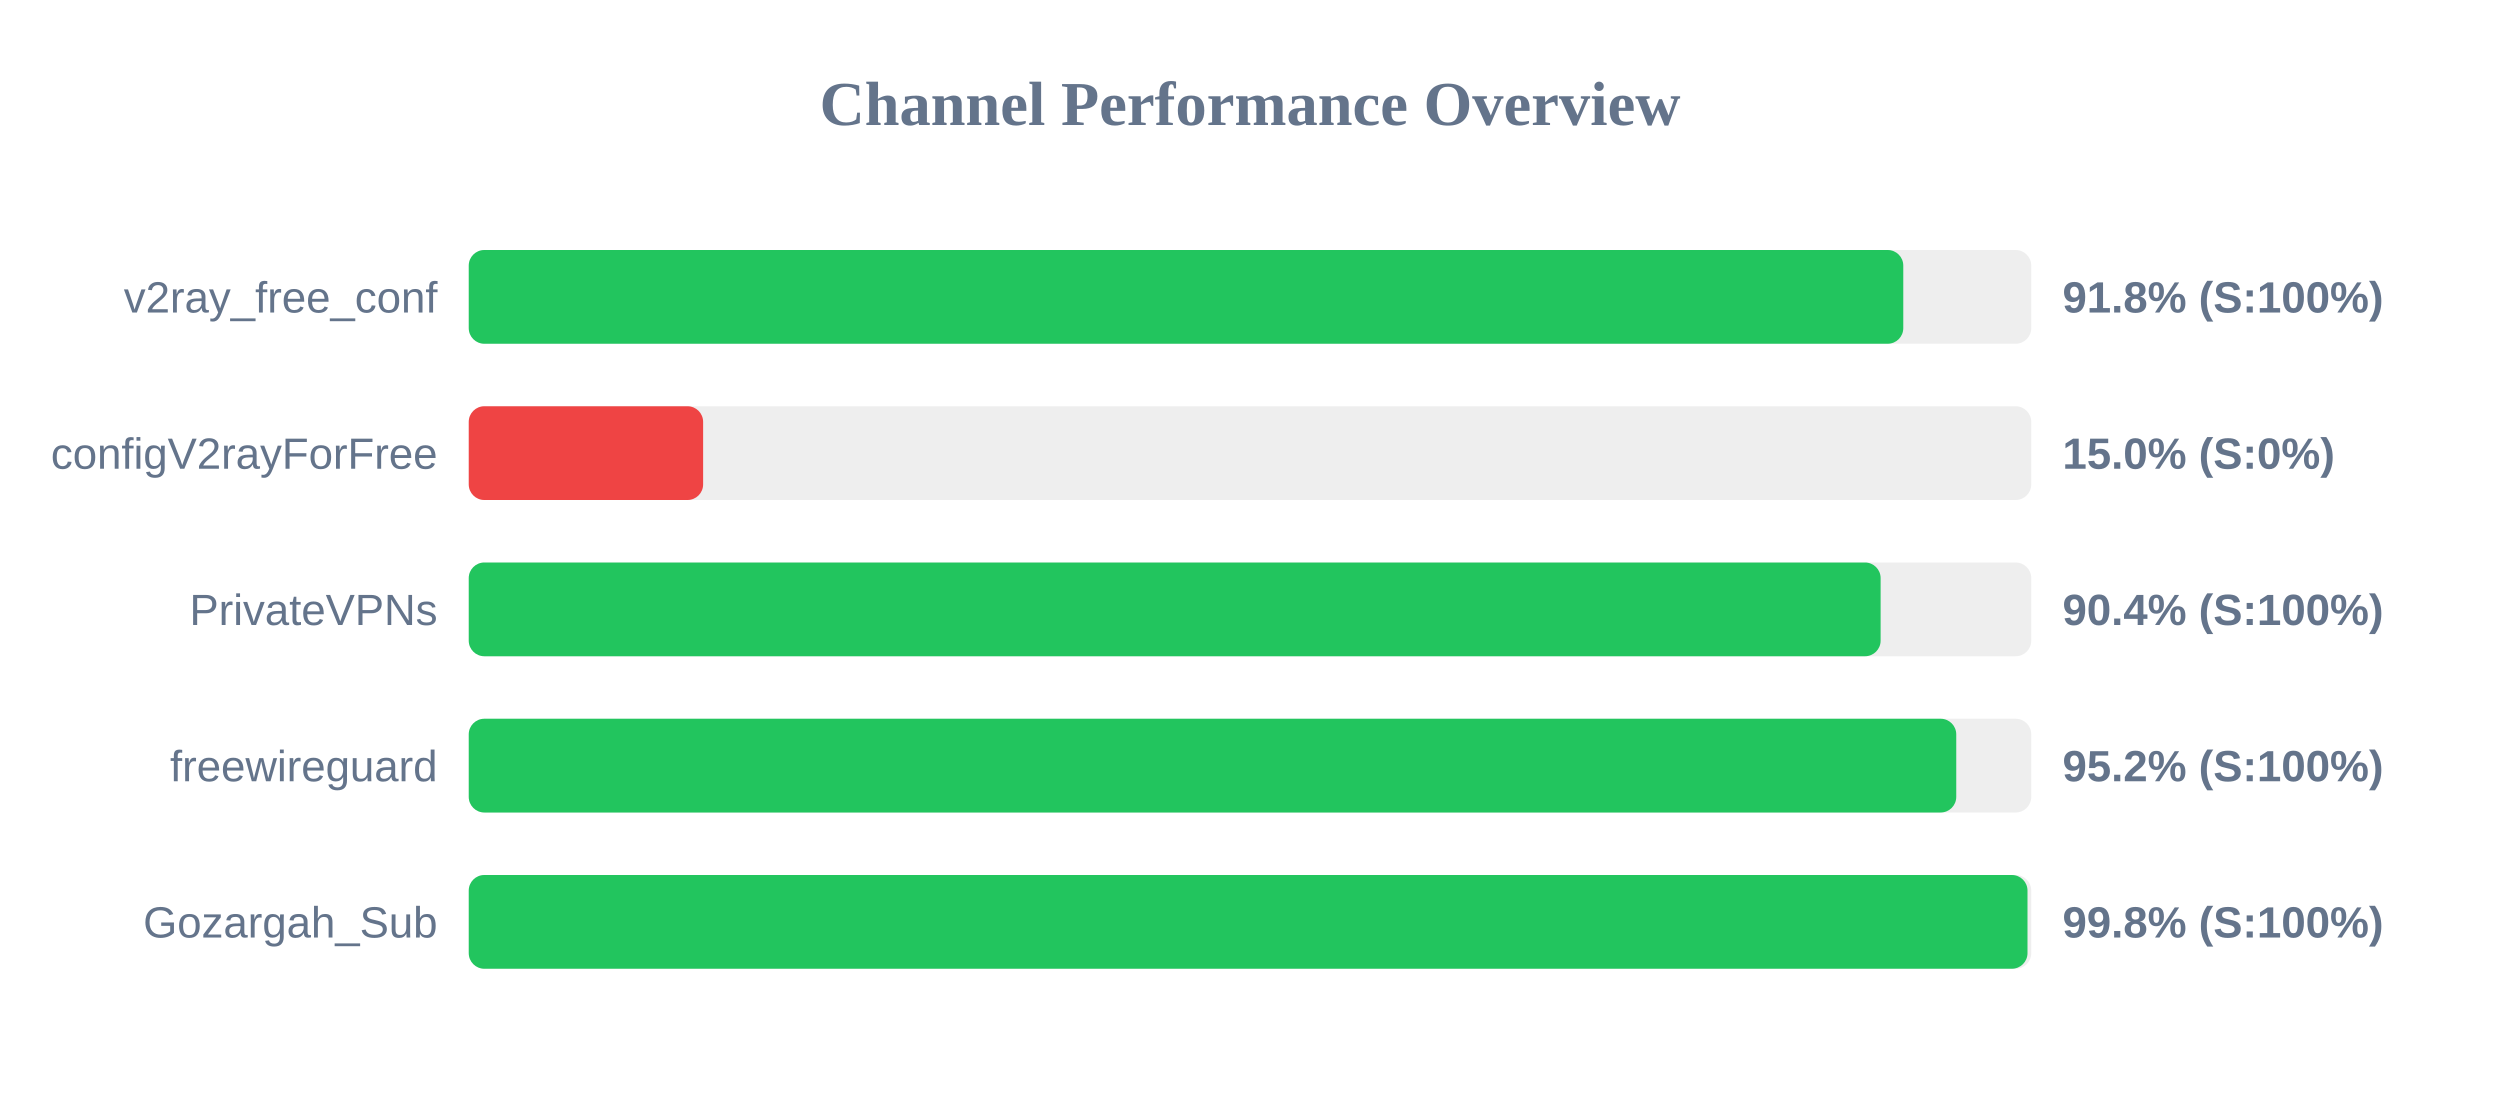
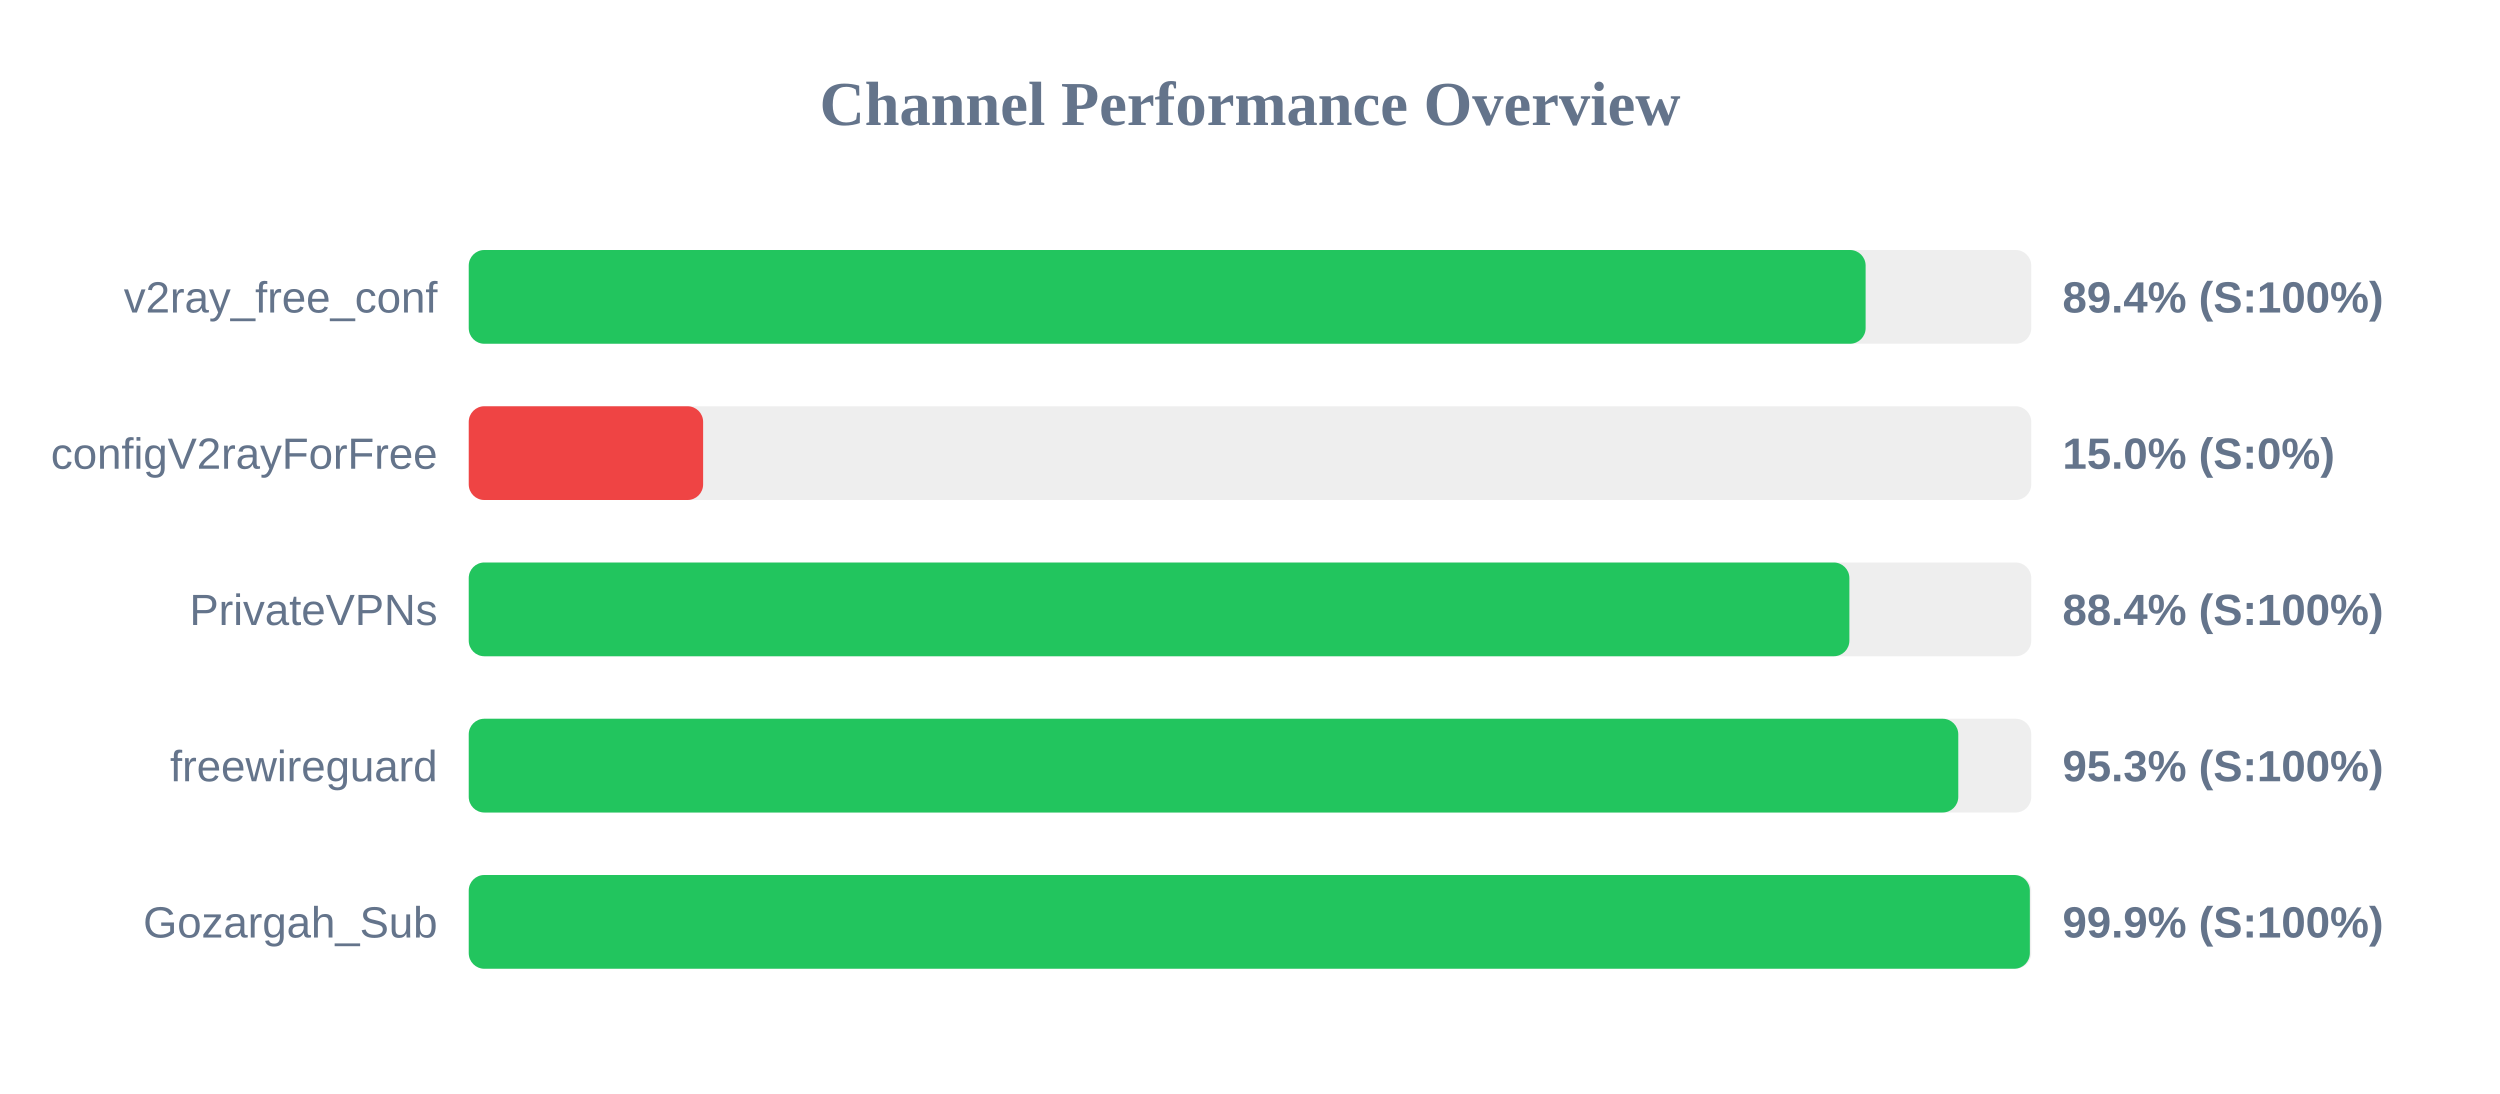
<svg xmlns="http://www.w3.org/2000/svg" width="800" height="350" version="1.1">
  <style>
        .row { font: 14px Arial; fill: #64748b; }
        .score { font: bold 14px Arial; fill: #64748b; }
    </style>
  <text x="400" y="40" text-anchor="middle" font-size="20px" font-weight="bold" fill="#64748b">Channel Performance Overview</text>
  <rect x="150" y="80" width="500" height="30" fill="#eee" rx="5" />
-   <rect x="150" y="80" width="459.05" height="30" fill="#22c55e" rx="5" />
+   <rect x="150" y="80" width="447.0" height="30" fill="#22c55e" rx="5" />
  <text x="140" y="100" text-anchor="end" class="row">v2ray_free_conf</text>
-   <text x="660" y="100" text-anchor="start" class="score">91.8% (S:100%)</text>
+   <text x="660" y="100" text-anchor="start" class="score">89.4% (S:100%)</text>
  <rect x="150" y="130" width="500" height="30" fill="#eee" rx="5" />
  <rect x="150" y="130" width="75.0" height="30" fill="#ef4444" rx="5" />
  <text x="140" y="150" text-anchor="end" class="row">configV2rayForFree</text>
  <text x="660" y="150" text-anchor="start" class="score">15.0% (S:0%)</text>
  <rect x="150" y="180" width="500" height="30" fill="#eee" rx="5" />
-   <rect x="150" y="180" width="451.8" height="30" fill="#22c55e" rx="5" />
+   <rect x="150" y="180" width="441.8" height="30" fill="#22c55e" rx="5" />
  <text x="140" y="200" text-anchor="end" class="row">PrivateVPNs</text>
-   <text x="660" y="200" text-anchor="start" class="score">90.4% (S:100%)</text>
+   <text x="660" y="200" text-anchor="start" class="score">88.4% (S:100%)</text>
  <rect x="150" y="230" width="500" height="30" fill="#eee" rx="5" />
-   <rect x="150" y="230" width="476.0" height="30" fill="#22c55e" rx="5" />
+   <rect x="150" y="230" width="476.65" height="30" fill="#22c55e" rx="5" />
  <text x="140" y="250" text-anchor="end" class="row">freewireguard</text>
-   <text x="660" y="250" text-anchor="start" class="score">95.2% (S:100%)</text>
+   <text x="660" y="250" text-anchor="start" class="score">95.3% (S:100%)</text>
  <rect x="150" y="280" width="500" height="30" fill="#eee" rx="5" />
-   <rect x="150" y="280" width="498.8" height="30" fill="#22c55e" rx="5" />
+   <rect x="150" y="280" width="499.55" height="30" fill="#22c55e" rx="5" />
  <text x="140" y="300" text-anchor="end" class="row">Gozargah_Sub</text>
-   <text x="660" y="300" text-anchor="start" class="score">99.8% (S:100%)</text>
+   <text x="660" y="300" text-anchor="start" class="score">99.9% (S:100%)</text>
</svg>
